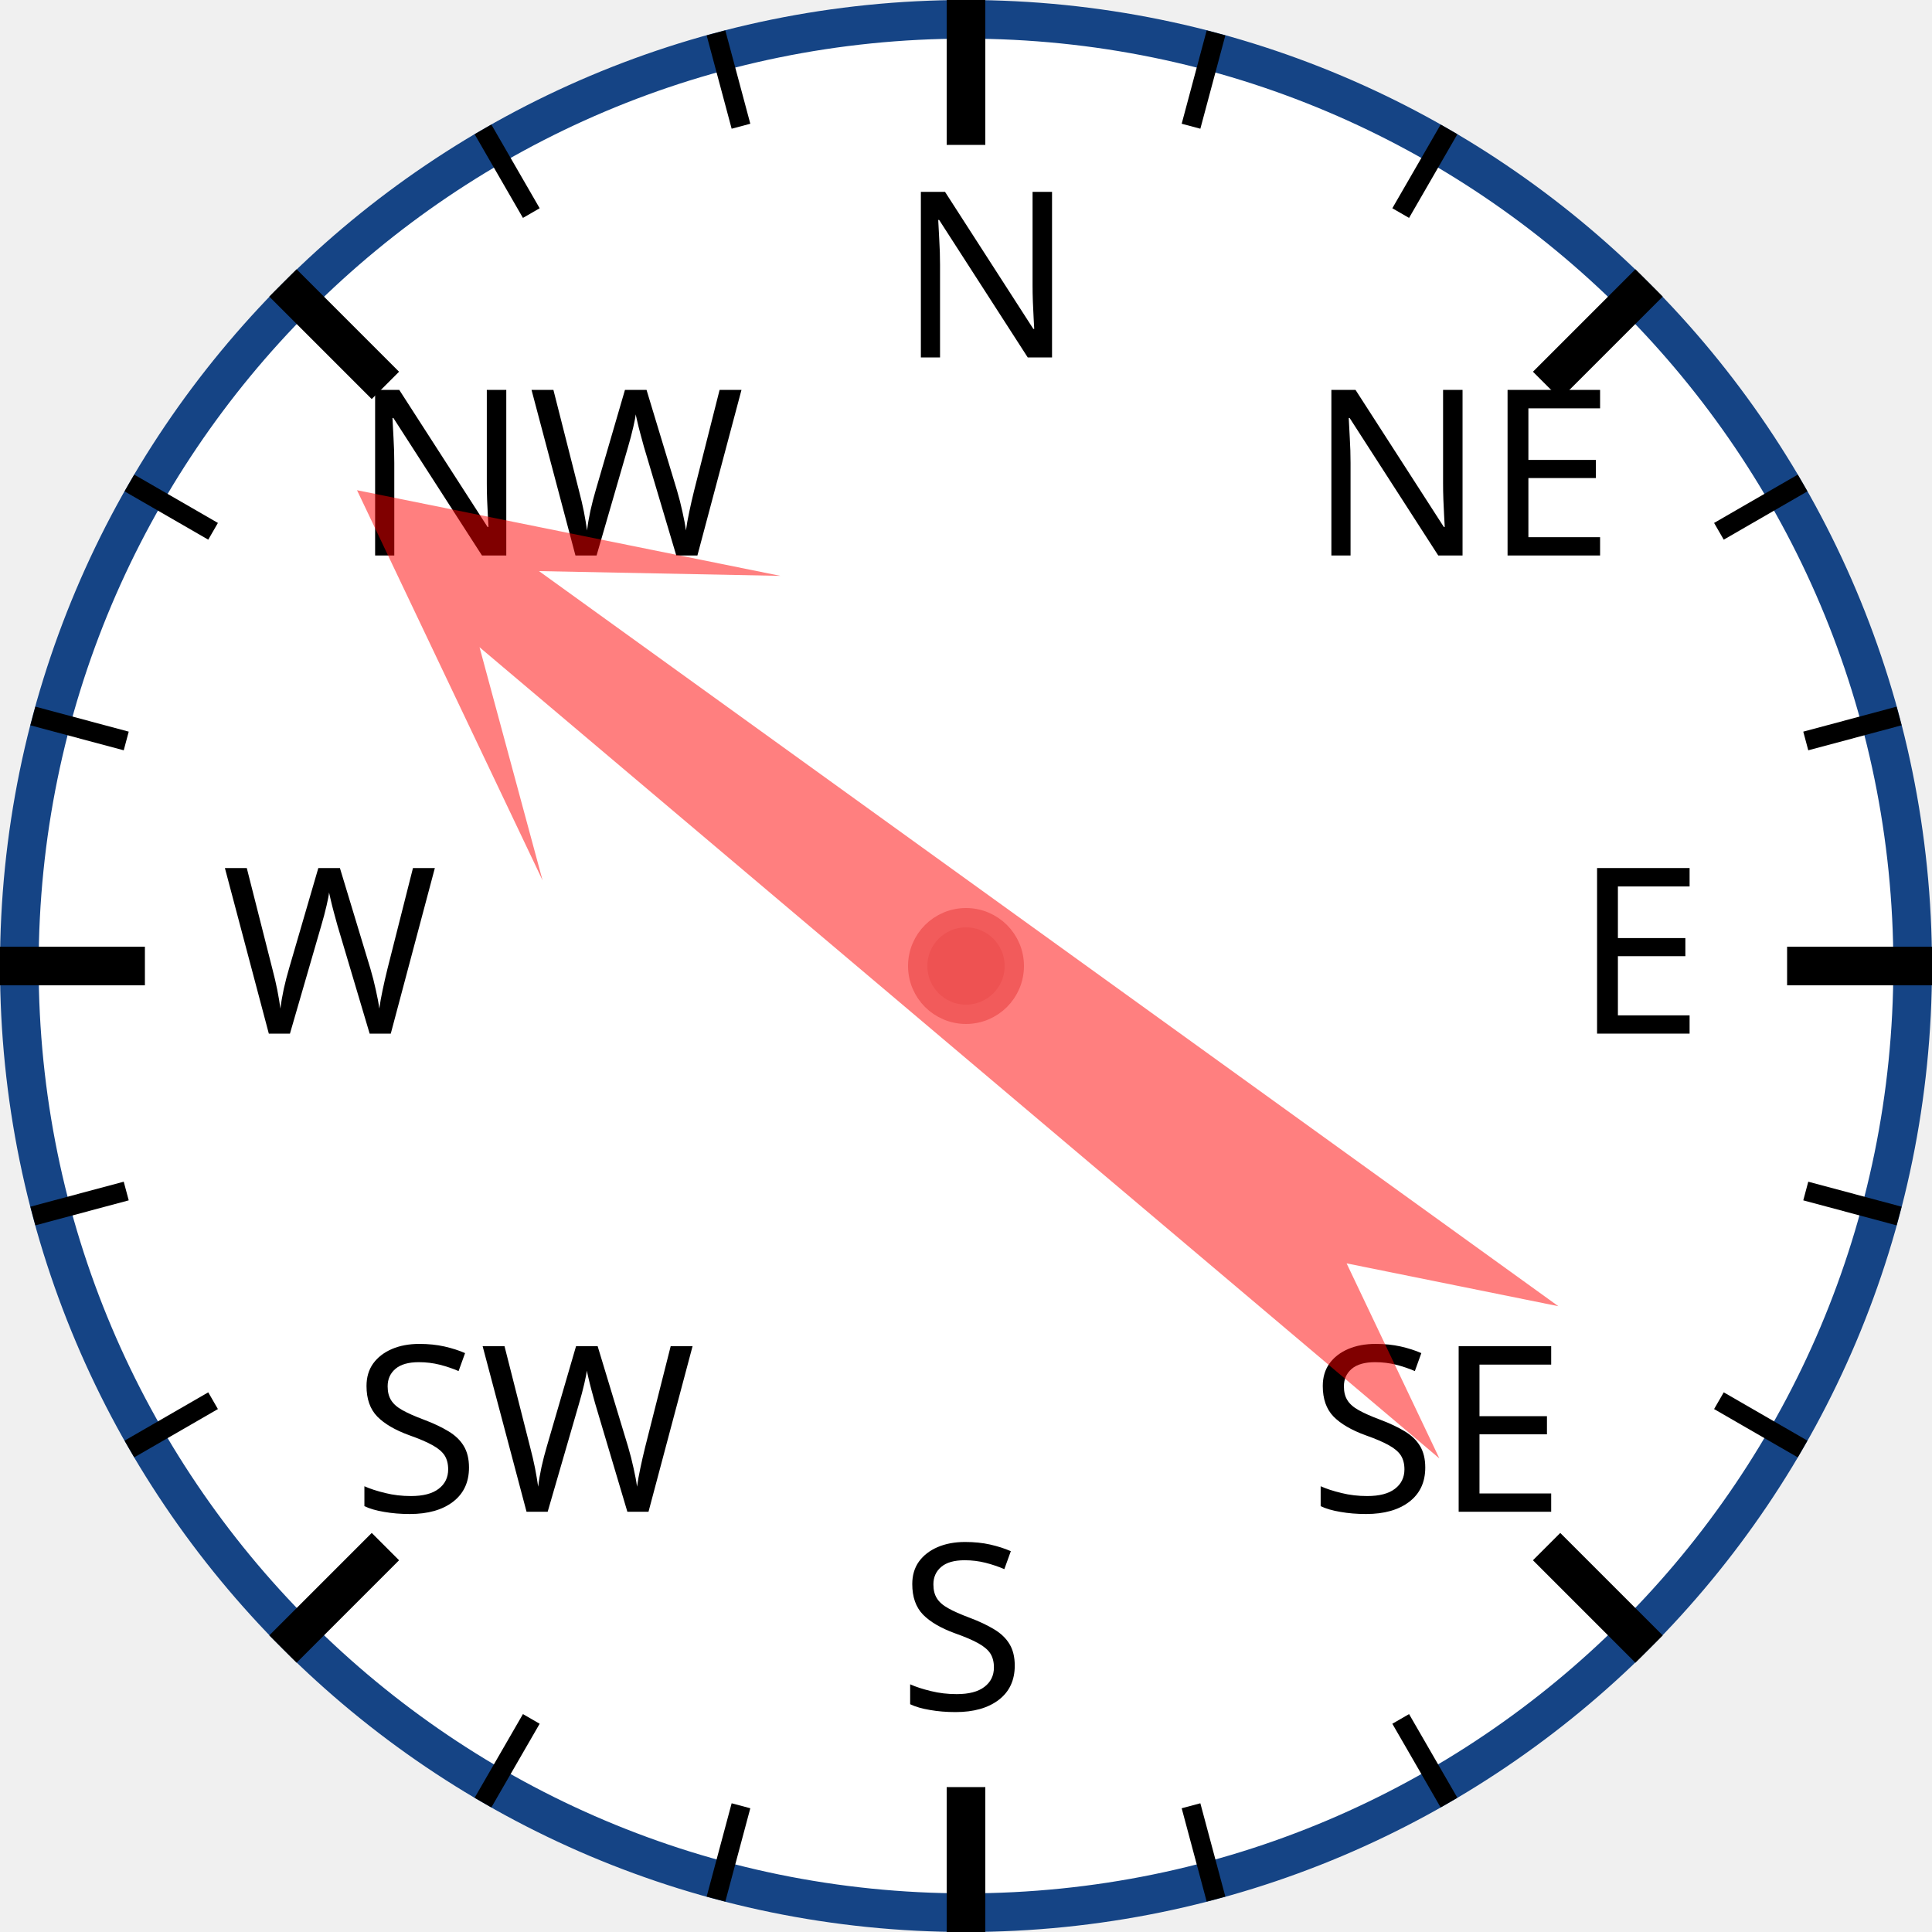
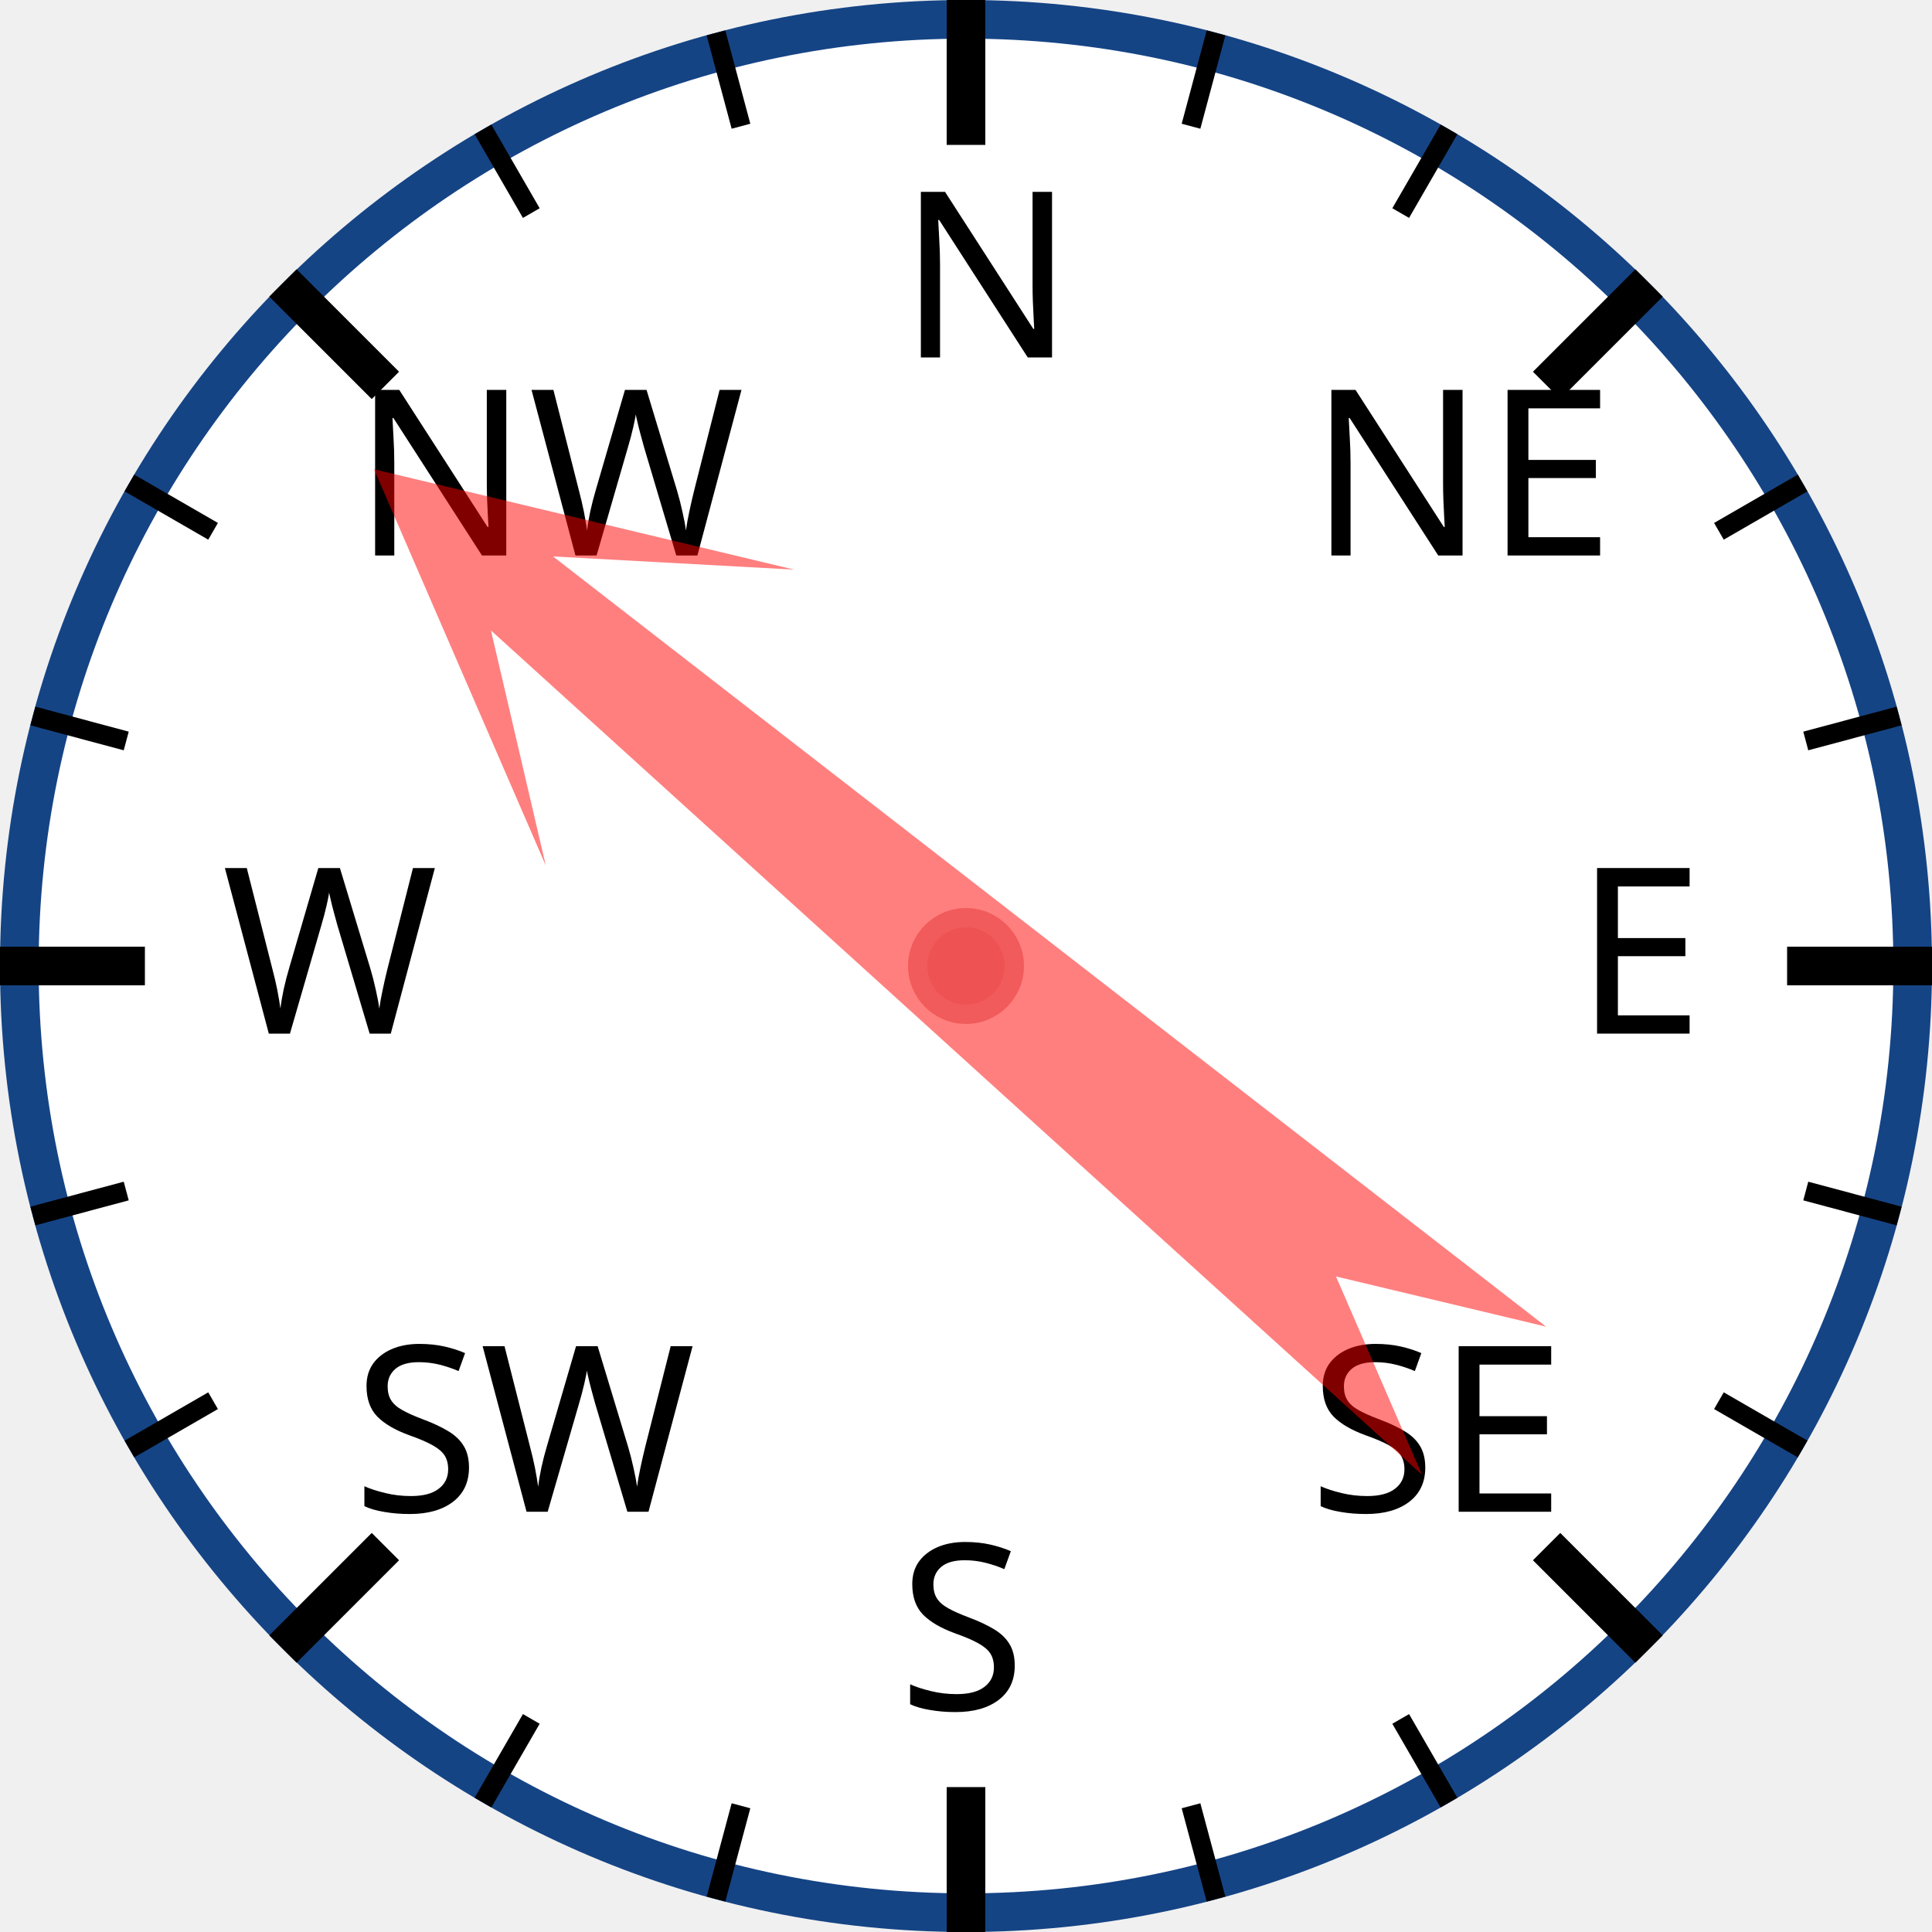
<svg xmlns="http://www.w3.org/2000/svg" width="120px" height="120px" viewBox="0 0 200 200">
  <circle cx="100" cy="100" r="98" style="fill: white; stroke: #154485; stroke-width: 4;" />
  <text x="93.0" y="37.0" style="font-family: sans-serif; font-size: 18pt;">N</text>
  <line x1="100.0" y1="0.0" x2="100.0" y2="15.0" style="stroke: black; stroke-width: 4;" />
  <line x1="74.118" y1="3.407" x2="76.706" y2="13.067" style="stroke: black; stroke-width: 2;" />
  <line x1="50" y1="13.397" x2="55" y2="22.058" style="stroke: black; stroke-width: 2;" />
  <text x="36.503" y="57.503" style="font-family: sans-serif; font-size: 18pt;">NW</text>
  <line x1="29.289" y1="29.289" x2="39.896" y2="39.896" style="stroke: black; stroke-width: 4;" />
  <line x1="13.397" y1="50" x2="22.058" y2="55" style="stroke: black; stroke-width: 2;" />
  <line x1="3.407" y1="74.118" x2="13.067" y2="76.706" style="stroke: black; stroke-width: 2;" />
  <text x="23.0" y="107.0" style="font-family: sans-serif; font-size: 18pt;">W</text>
  <line x1="0.0" y1="100.0" x2="15.0" y2="100.0" style="stroke: black; stroke-width: 4;" />
  <line x1="3.407" y1="125.882" x2="13.067" y2="123.294" style="stroke: black; stroke-width: 2;" />
  <line x1="13.397" y1="150" x2="22.058" y2="145" style="stroke: black; stroke-width: 2;" />
  <text x="36.503" y="156.497" style="font-family: sans-serif; font-size: 18pt;">SW</text>
  <line x1="29.289" y1="170.711" x2="39.896" y2="160.104" style="stroke: black; stroke-width: 4;" />
  <line x1="50" y1="186.603" x2="55" y2="177.942" style="stroke: black; stroke-width: 2;" />
  <line x1="74.118" y1="196.593" x2="76.706" y2="186.933" style="stroke: black; stroke-width: 2;" />
  <text x="93" y="177.0" style="font-family: sans-serif; font-size: 18pt;">S</text>
  <line x1="100" y1="200.0" x2="100" y2="185.0" style="stroke: black; stroke-width: 4;" />
  <line x1="125.882" y1="196.593" x2="123.294" y2="186.933" style="stroke: black; stroke-width: 2;" />
  <line x1="150.0" y1="186.603" x2="145.0" y2="177.942" style="stroke: black; stroke-width: 2;" />
  <text x="135.497" y="156.497" style="font-family: sans-serif; font-size: 18pt;">SE</text>
  <line x1="170.711" y1="170.711" x2="160.104" y2="160.104" style="stroke: black; stroke-width: 4;" />
  <line x1="186.603" y1="150" x2="177.942" y2="145" style="stroke: black; stroke-width: 2;" />
  <line x1="196.593" y1="125.882" x2="186.933" y2="123.294" style="stroke: black; stroke-width: 2;" />
  <text x="163.0" y="107" style="font-family: sans-serif; font-size: 18pt;">E</text>
  <line x1="200.0" y1="100" x2="185.0" y2="100" style="stroke: black; stroke-width: 4;" />
  <line x1="196.593" y1="74.118" x2="186.933" y2="76.706" style="stroke: black; stroke-width: 2;" />
  <line x1="186.603" y1="50" x2="177.942" y2="55" style="stroke: black; stroke-width: 2;" />
  <text x="135.497" y="57.503" style="font-family: sans-serif; font-size: 18pt;">NE</text>
  <line x1="170.711" y1="29.289" x2="160.104" y2="39.896" style="stroke: black; stroke-width: 4;" />
  <line x1="150" y1="13.397" x2="145" y2="22.058" style="stroke: black; stroke-width: 2;" />
  <line x1="125.882" y1="3.407" x2="123.294" y2="13.067" style="stroke: black; stroke-width: 2;" />
-   <polygon points="100 20 120 60 105 40 110 170 100 150 90 170 95 40 80 60" style="fill: red; fill-opacity: 0.5;" transform="rotate(308,100,100)" />
+   <polygon points="100 20 120 60 105 40 110 170 100 150 90 170 95 40 80 60" style="fill: red; fill-opacity: 0.5;" transform="rotate(310,100,100)" />
  <circle cx="100" cy="100" r="5" style="fill: #EE5252; stroke: #F25B5B; stroke-width: 2;" />
</svg>
